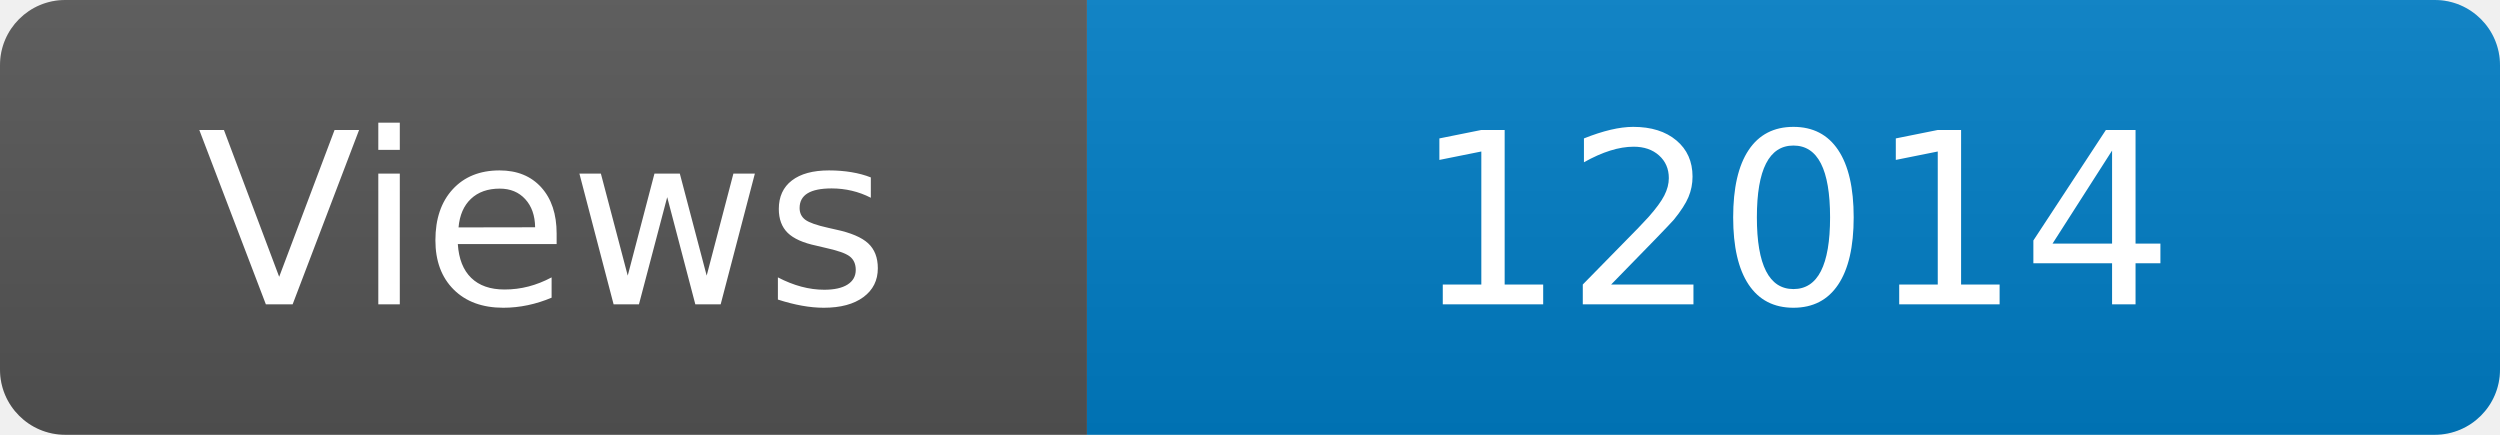
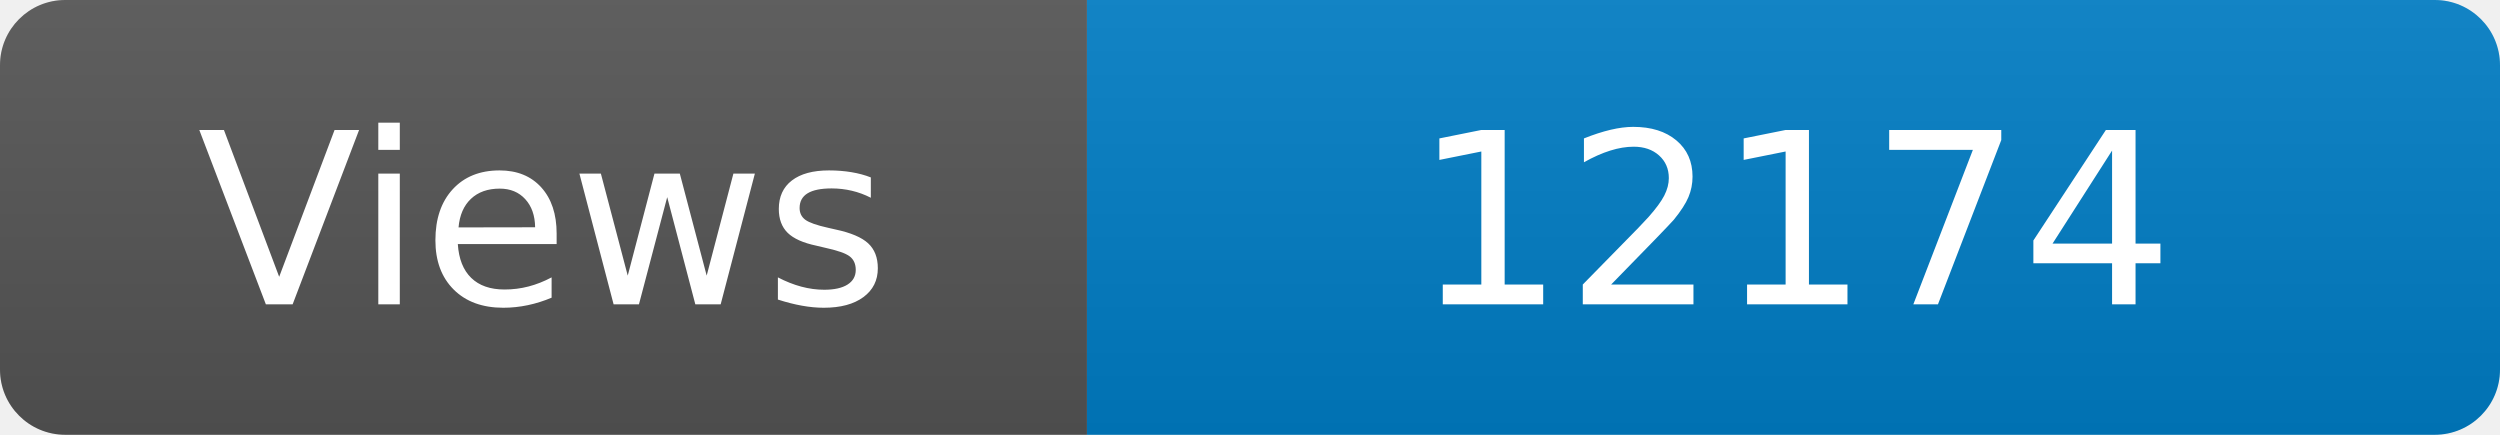
<svg xmlns="http://www.w3.org/2000/svg" width="115" height="20" role="img" aria-label="Maintained?: yes">
  <linearGradient id="s" x2="0" y2="100%">
    <stop offset="0" stop-color="#bbb" stop-opacity=".1" />
    <stop offset="1" stop-opacity=".1" />
  </linearGradient>
  <clipPath id="r">
    <rect width="115" height="20" rx="3" fill="#fff" />
  </clipPath>
  <g clip-path="url(#r)">
    <rect width="50" height="20" fill="#555" />
    <rect x="50" width="160" height="20" fill="#007ec6" />
    <rect width="115" height="20" fill="url(#s)" />
  </g>
  <g fill="#fff" text-anchor="middle" font-family="Verdana,Geneva,DejaVu Sans,sans-serif" font-size="110">
    <text x="250" y="140" transform="scale(.1)" fill="#fff">Views</text>
-     <text x="825" y="140" transform="scale(.1)" fill="#fff">12014</text>
+     <text x="825" y="140" transform="scale(.1)" fill="#fff">12174</text>
  </g>
</svg>
